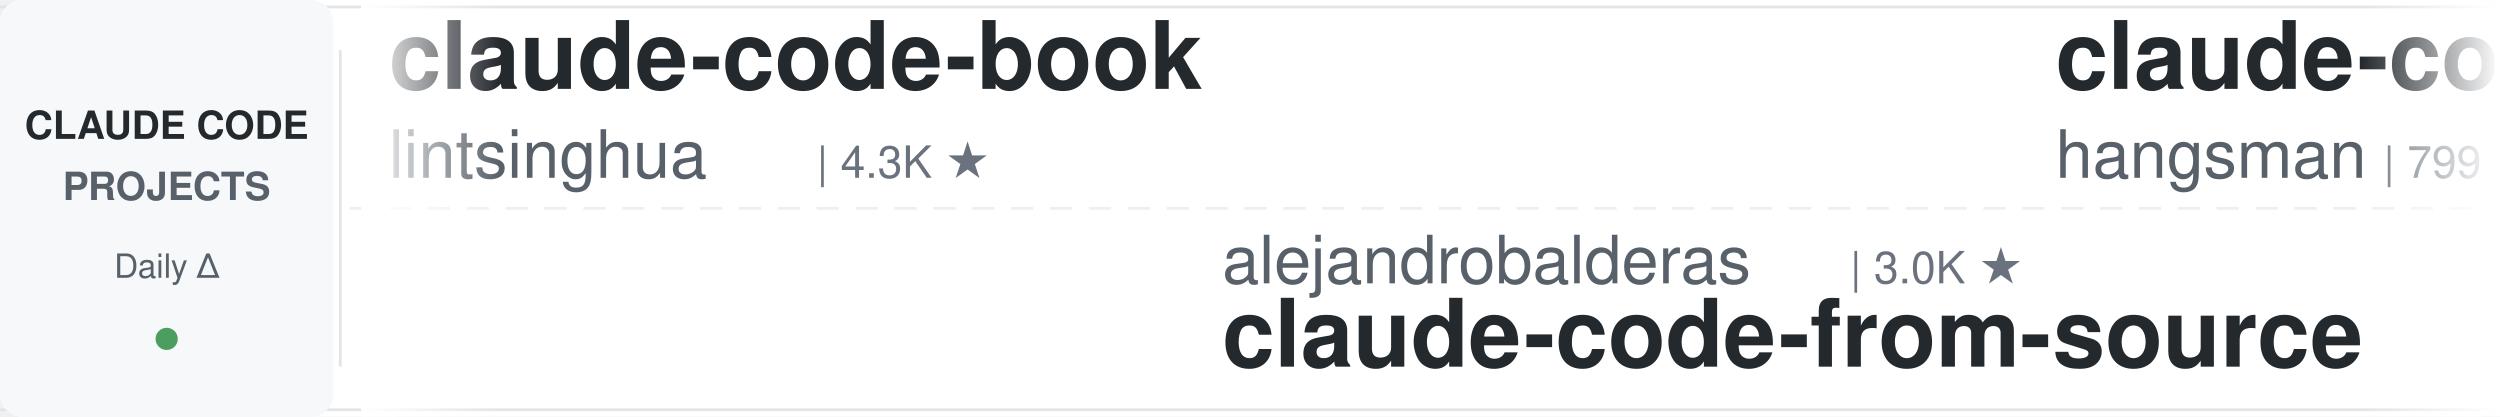
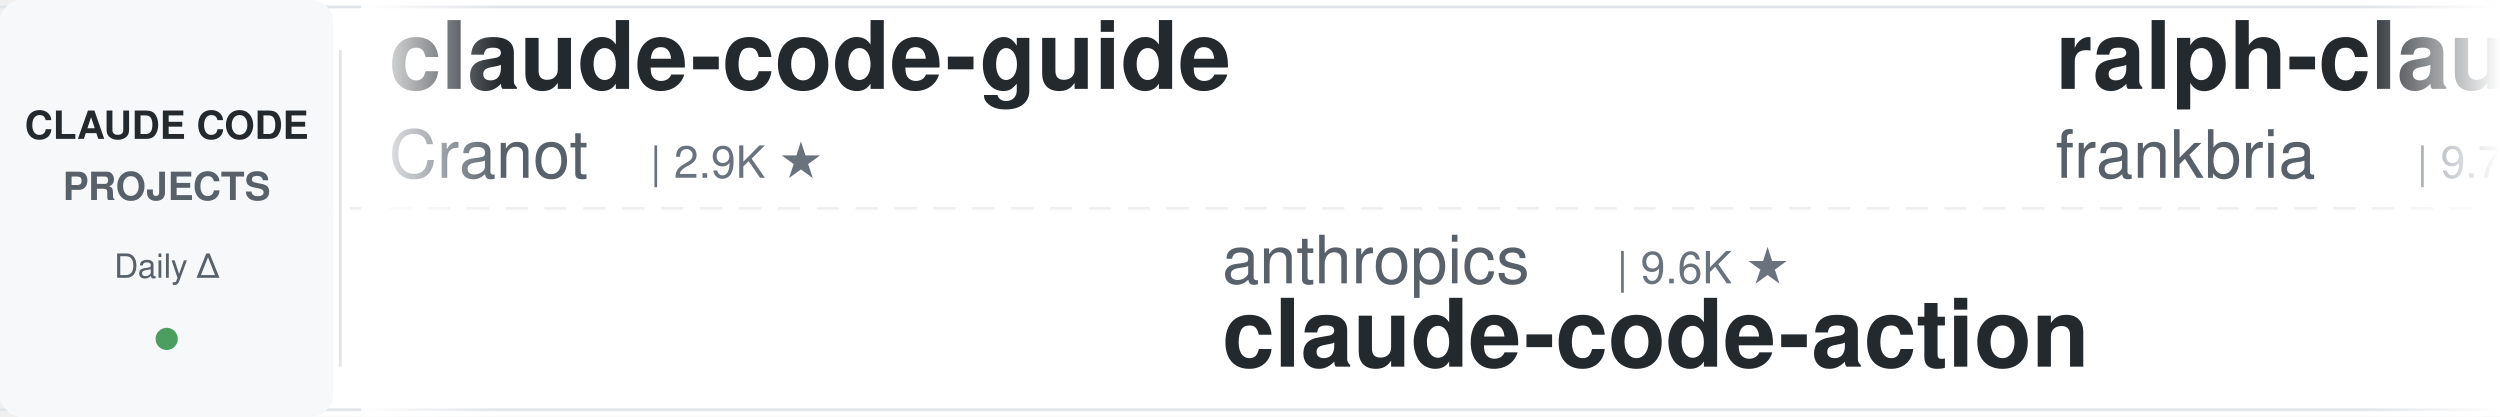
<svg xmlns="http://www.w3.org/2000/svg" width="900" height="150">
  <defs>
    <linearGradient id="leftFade" x1="0%" y1="0%" x2="100%" y2="0%">
      <stop offset="0%" style="stop-color:#ffffff;stop-opacity:1" />
      <stop offset="100%" style="stop-color:#ffffff;stop-opacity:0" />
    </linearGradient>
    <linearGradient id="rightFade" x1="0%" y1="0%" x2="100%" y2="0%">
      <stop offset="0%" style="stop-color:#ffffff;stop-opacity:0" />
      <stop offset="100%" style="stop-color:#ffffff;stop-opacity:1" />
    </linearGradient>
  </defs>
  <rect width="900" height="150" fill="#ffffff" rx="8" />
  <rect x="0" y="2" width="900" height="1" fill="#e1e4e8" />
  <rect x="0" y="147" width="900" height="1" fill="#e1e4e8" />
  <line x1="0" y1="75" x2="900" y2="75" stroke="#e1e4e8" stroke-width="1" stroke-dasharray="8 6" opacity="0.6" />
  <rect x="0" y="0" width="120" height="150" fill="#f6f8fa" rx="8" />
  <text x="60" y="50" font-family="-apple-system, BlinkMacSystemFont, 'Segoe UI', Helvetica, Arial, sans-serif" font-size="14" font-weight="600" fill="#24292e" text-anchor="middle">CLAUDE CODE</text>
  <text x="60" y="72" font-family="-apple-system, BlinkMacSystemFont, 'Segoe UI', Helvetica, Arial, sans-serif" font-size="14" font-weight="600" fill="#586069" text-anchor="middle">PROJECTS</text>
  <text x="60" y="100" font-family="-apple-system, BlinkMacSystemFont, 'Segoe UI', Helvetica, Arial, sans-serif" font-size="12" font-weight="500" fill="#586069" text-anchor="middle">Daily Δ</text>
  <circle cx="60" cy="122" r="4" fill="#22863a" opacity="0.8" />
  <rect x="122" y="18" width="1" height="114" fill="#e1e4e8" />
  <clipPath id="tickerClip">
    <rect x="130" y="0" width="770" height="150" />
  </clipPath>
  <g clip-path="url(#tickerClip)">
    <g id="tickerItems">
      <animateTransform attributeName="transform" attributeType="XML" type="translate" from="0 0" to="-3000 0" dur="54s" repeatCount="indefinite" />
      <g transform="translate(0, 0)">
-         <text x="140" y="32" font-family="-apple-system, BlinkMacSystemFont, 'Segoe UI', Helvetica, Arial, sans-serif" font-size="34" font-weight="600" fill="#24292e">claude-code-book</text>
-         <text x="140" y="64" font-family="-apple-system, BlinkMacSystemFont, 'Segoe UI', Helvetica, Arial, sans-serif" font-size="24" font-weight="400" fill="#586069">lintsinghua</text>
-         <text x="294" y="64" font-family="-apple-system, BlinkMacSystemFont, 'Segoe UI', Helvetica, Arial, sans-serif" font-size="16" font-weight="500" fill="#6a737d">| 4.3K ★</text>
+         <text x="140" y="32" font-family="-apple-system, BlinkMacSystemFont, 'Segoe UI', Helvetica, Arial, sans-serif" font-size="34" font-weight="600" fill="#24292e">claude-code-guide</text>
+         <text x="140" y="64" font-family="-apple-system, BlinkMacSystemFont, 'Segoe UI', Helvetica, Arial, sans-serif" font-size="24" font-weight="400" fill="#586069">Cranot</text>
+         <text x="234" y="64" font-family="-apple-system, BlinkMacSystemFont, 'Segoe UI', Helvetica, Arial, sans-serif" font-size="16" font-weight="500" fill="#6a737d">| 2.9K ★</text>
      </g>
      <g transform="translate(300, 0)">
-         <text x="140" y="102" font-family="-apple-system, BlinkMacSystemFont, 'Segoe UI', Helvetica, Arial, sans-serif" font-size="24" font-weight="400" fill="#586069">alejandrobalderas</text>
-         <text x="366" y="102" font-family="-apple-system, BlinkMacSystemFont, 'Segoe UI', Helvetica, Arial, sans-serif" font-size="16" font-weight="500" fill="#6a737d">| 3.0K ★</text>
-         <text x="140" y="132" font-family="-apple-system, BlinkMacSystemFont, 'Segoe UI', Helvetica, Arial, sans-serif" font-size="34" font-weight="600" fill="#24292e">claude-code-from-source</text>
+         <text x="140" y="102" font-family="-apple-system, BlinkMacSystemFont, 'Segoe UI', Helvetica, Arial, sans-serif" font-size="24" font-weight="400" fill="#586069">anthropics</text>
+         <text x="282" y="102" font-family="-apple-system, BlinkMacSystemFont, 'Segoe UI', Helvetica, Arial, sans-serif" font-size="16" font-weight="500" fill="#6a737d">| 9.6K ★</text>
+         <text x="140" y="132" font-family="-apple-system, BlinkMacSystemFont, 'Segoe UI', Helvetica, Arial, sans-serif" font-size="34" font-weight="600" fill="#24292e">claude-code-action</text>
      </g>
      <g transform="translate(600, 0)">
-         <text x="140" y="32" font-family="-apple-system, BlinkMacSystemFont, 'Segoe UI', Helvetica, Arial, sans-serif" font-size="34" font-weight="600" fill="#24292e">claude-code-source</text>
-         <text x="140" y="64" font-family="-apple-system, BlinkMacSystemFont, 'Segoe UI', Helvetica, Arial, sans-serif" font-size="24" font-weight="400" fill="#586069">hangsman</text>
-         <text x="258" y="64" font-family="-apple-system, BlinkMacSystemFont, 'Segoe UI', Helvetica, Arial, sans-serif" font-size="16" font-weight="500" fill="#6a737d">| 799 ★</text>
+         <text x="140" y="32" font-family="-apple-system, BlinkMacSystemFont, 'Segoe UI', Helvetica, Arial, sans-serif" font-size="34" font-weight="600" fill="#24292e">ralph-claude-code</text>
+         <text x="140" y="64" font-family="-apple-system, BlinkMacSystemFont, 'Segoe UI', Helvetica, Arial, sans-serif" font-size="24" font-weight="400" fill="#586069">frankbria</text>
+         <text x="270" y="64" font-family="-apple-system, BlinkMacSystemFont, 'Segoe UI', Helvetica, Arial, sans-serif" font-size="16" font-weight="500" fill="#6a737d">| 9.7K ★</text>
      </g>
      <g transform="translate(900, 0)">
-         <text x="140" y="102" font-family="-apple-system, BlinkMacSystemFont, 'Segoe UI', Helvetica, Arial, sans-serif" font-size="24" font-weight="400" fill="#586069">techjarves</text>
-         <text x="282" y="102" font-family="-apple-system, BlinkMacSystemFont, 'Segoe UI', Helvetica, Arial, sans-serif" font-size="16" font-weight="500" fill="#6a737d">| 1.6K ★</text>
-         <text x="140" y="132" font-family="-apple-system, BlinkMacSystemFont, 'Segoe UI', Helvetica, Arial, sans-serif" font-size="34" font-weight="600" fill="#24292e">ClaudeCode-Portable</text>
+         <text x="140" y="102" font-family="-apple-system, BlinkMacSystemFont, 'Segoe UI', Helvetica, Arial, sans-serif" font-size="24" font-weight="400" fill="#586069">shanraisshan</text>
+         <text x="306" y="102" font-family="-apple-system, BlinkMacSystemFont, 'Segoe UI', Helvetica, Arial, sans-serif" font-size="16" font-weight="500" fill="#6a737d">| 67.9K ★</text>
+         <text x="140" y="132" font-family="-apple-system, BlinkMacSystemFont, 'Segoe UI', Helvetica, Arial, sans-serif" font-size="34" font-weight="600" fill="#24292e">claude-code-best-practic...</text>
      </g>
      <g transform="translate(1200, 0)">
-         <text x="140" y="32" font-family="-apple-system, BlinkMacSystemFont, 'Segoe UI', Helvetica, Arial, sans-serif" font-size="34" font-weight="600" fill="#24292e">claude-code-my-workflow</text>
-         <text x="140" y="64" font-family="-apple-system, BlinkMacSystemFont, 'Segoe UI', Helvetica, Arial, sans-serif" font-size="24" font-weight="400" fill="#586069">pedrohcgs</text>
-         <text x="270" y="64" font-family="-apple-system, BlinkMacSystemFont, 'Segoe UI', Helvetica, Arial, sans-serif" font-size="16" font-weight="500" fill="#6a737d">| 1.7K ★</text>
+         <text x="140" y="32" font-family="-apple-system, BlinkMacSystemFont, 'Segoe UI', Helvetica, Arial, sans-serif" font-size="34" font-weight="600" fill="#24292e">claude-code-transcripts</text>
+         <text x="140" y="64" font-family="-apple-system, BlinkMacSystemFont, 'Segoe UI', Helvetica, Arial, sans-serif" font-size="24" font-weight="400" fill="#586069">simonw</text>
+         <text x="234" y="64" font-family="-apple-system, BlinkMacSystemFont, 'Segoe UI', Helvetica, Arial, sans-serif" font-size="16" font-weight="500" fill="#6a737d">| 1.7K ★</text>
      </g>
      <g transform="translate(1500, 0)">
-         <text x="140" y="102" font-family="-apple-system, BlinkMacSystemFont, 'Segoe UI', Helvetica, Arial, sans-serif" font-size="24" font-weight="400" fill="#586069">ccplugins</text>
-         <text x="270" y="102" font-family="-apple-system, BlinkMacSystemFont, 'Segoe UI', Helvetica, Arial, sans-serif" font-size="16" font-weight="500" fill="#6a737d">| 982 ★</text>
-         <text x="140" y="132" font-family="-apple-system, BlinkMacSystemFont, 'Segoe UI', Helvetica, Arial, sans-serif" font-size="34" font-weight="600" fill="#24292e">awesome-claude-code-plug...</text>
+         <text x="140" y="102" font-family="-apple-system, BlinkMacSystemFont, 'Segoe UI', Helvetica, Arial, sans-serif" font-size="24" font-weight="400" fill="#586069">JrCx7scC</text>
+         <text x="258" y="102" font-family="-apple-system, BlinkMacSystemFont, 'Segoe UI', Helvetica, Arial, sans-serif" font-size="16" font-weight="500" fill="#6a737d">| 376 ★</text>
+         <text x="140" y="132" font-family="-apple-system, BlinkMacSystemFont, 'Segoe UI', Helvetica, Arial, sans-serif" font-size="34" font-weight="600" fill="#24292e">claude-code-source</text>
      </g>
      <g transform="translate(1800, 0)">
-         <text x="140" y="32" font-family="-apple-system, BlinkMacSystemFont, 'Segoe UI', Helvetica, Arial, sans-serif" font-size="34" font-weight="600" fill="#24292e">Claude-Code-Game-Studios</text>
-         <text x="140" y="64" font-family="-apple-system, BlinkMacSystemFont, 'Segoe UI', Helvetica, Arial, sans-serif" font-size="24" font-weight="400" fill="#586069">Donchitos</text>
-         <text x="270" y="64" font-family="-apple-system, BlinkMacSystemFont, 'Segoe UI', Helvetica, Arial, sans-serif" font-size="16" font-weight="500" fill="#6a737d">| 27.1K ★</text>
+         <text x="140" y="32" font-family="-apple-system, BlinkMacSystemFont, 'Segoe UI', Helvetica, Arial, sans-serif" font-size="34" font-weight="600" fill="#24292e">claude-code-harness</text>
+         <text x="140" y="64" font-family="-apple-system, BlinkMacSystemFont, 'Segoe UI', Helvetica, Arial, sans-serif" font-size="24" font-weight="400" fill="#586069">Chachamaru127</text>
+         <text x="318" y="64" font-family="-apple-system, BlinkMacSystemFont, 'Segoe UI', Helvetica, Arial, sans-serif" font-size="16" font-weight="500" fill="#6a737d">| 3.2K ★</text>
      </g>
      <g transform="translate(2100, 0)">
-         <text x="140" y="102" font-family="-apple-system, BlinkMacSystemFont, 'Segoe UI', Helvetica, Arial, sans-serif" font-size="24" font-weight="400" fill="#586069">disler</text>
-         <text x="234" y="102" font-family="-apple-system, BlinkMacSystemFont, 'Segoe UI', Helvetica, Arial, sans-serif" font-size="16" font-weight="500" fill="#6a737d">| 3.9K ★</text>
-         <text x="140" y="132" font-family="-apple-system, BlinkMacSystemFont, 'Segoe UI', Helvetica, Arial, sans-serif" font-size="34" font-weight="600" fill="#24292e">claude-code-hooks-master...</text>
+         <text x="140" y="102" font-family="-apple-system, BlinkMacSystemFont, 'Segoe UI', Helvetica, Arial, sans-serif" font-size="24" font-weight="400" fill="#586069">oboard</text>
+         <text x="234" y="102" font-family="-apple-system, BlinkMacSystemFont, 'Segoe UI', Helvetica, Arial, sans-serif" font-size="16" font-weight="500" fill="#6a737d">| 3.3K ★</text>
+         <text x="140" y="132" font-family="-apple-system, BlinkMacSystemFont, 'Segoe UI', Helvetica, Arial, sans-serif" font-size="34" font-weight="600" fill="#24292e">claude-code-rev</text>
      </g>
      <g transform="translate(2400, 0)">
-         <text x="140" y="32" font-family="-apple-system, BlinkMacSystemFont, 'Segoe UI', Helvetica, Arial, sans-serif" font-size="34" font-weight="600" fill="#24292e">claude_codex_bridge</text>
-         <text x="140" y="64" font-family="-apple-system, BlinkMacSystemFont, 'Segoe UI', Helvetica, Arial, sans-serif" font-size="24" font-weight="400" fill="#586069">SeemSeam</text>
-         <text x="258" y="64" font-family="-apple-system, BlinkMacSystemFont, 'Segoe UI', Helvetica, Arial, sans-serif" font-size="16" font-weight="500" fill="#6a737d">| 3.6K ★</text>
+         <text x="140" y="32" font-family="-apple-system, BlinkMacSystemFont, 'Segoe UI', Helvetica, Arial, sans-serif" font-size="34" font-weight="600" fill="#24292e">claude_code_src</text>
+         <text x="140" y="64" font-family="-apple-system, BlinkMacSystemFont, 'Segoe UI', Helvetica, Arial, sans-serif" font-size="24" font-weight="400" fill="#586069">ponponon</text>
+         <text x="258" y="64" font-family="-apple-system, BlinkMacSystemFont, 'Segoe UI', Helvetica, Arial, sans-serif" font-size="16" font-weight="500" fill="#6a737d">| 2.3K ★</text>
      </g>
      <g transform="translate(2700, 0)">
-         <text x="140" y="102" font-family="-apple-system, BlinkMacSystemFont, 'Segoe UI', Helvetica, Arial, sans-serif" font-size="24" font-weight="400" fill="#586069">disler</text>
-         <text x="234" y="102" font-family="-apple-system, BlinkMacSystemFont, 'Segoe UI', Helvetica, Arial, sans-serif" font-size="16" font-weight="500" fill="#6a737d">| 1.7K ★</text>
-         <text x="140" y="132" font-family="-apple-system, BlinkMacSystemFont, 'Segoe UI', Helvetica, Arial, sans-serif" font-size="34" font-weight="600" fill="#24292e">pi-vs-claude-code</text>
+         <text x="140" y="102" font-family="-apple-system, BlinkMacSystemFont, 'Segoe UI', Helvetica, Arial, sans-serif" font-size="24" font-weight="400" fill="#586069">centminmod</text>
+         <text x="282" y="102" font-family="-apple-system, BlinkMacSystemFont, 'Segoe UI', Helvetica, Arial, sans-serif" font-size="16" font-weight="500" fill="#6a737d">| 2.7K ★</text>
+         <text x="140" y="132" font-family="-apple-system, BlinkMacSystemFont, 'Segoe UI', Helvetica, Arial, sans-serif" font-size="34" font-weight="600" fill="#24292e">my-claude-code-setup</text>
      </g>
      <g transform="translate(3000, 0)">
-         <text x="140" y="32" font-family="-apple-system, BlinkMacSystemFont, 'Segoe UI', Helvetica, Arial, sans-serif" font-size="34" font-weight="600" fill="#24292e">claude-code-book</text>
-         <text x="140" y="64" font-family="-apple-system, BlinkMacSystemFont, 'Segoe UI', Helvetica, Arial, sans-serif" font-size="24" font-weight="400" fill="#586069">lintsinghua</text>
-         <text x="294" y="64" font-family="-apple-system, BlinkMacSystemFont, 'Segoe UI', Helvetica, Arial, sans-serif" font-size="16" font-weight="500" fill="#6a737d">| 4.3K ★</text>
+         <text x="140" y="32" font-family="-apple-system, BlinkMacSystemFont, 'Segoe UI', Helvetica, Arial, sans-serif" font-size="34" font-weight="600" fill="#24292e">claude-code-guide</text>
+         <text x="140" y="64" font-family="-apple-system, BlinkMacSystemFont, 'Segoe UI', Helvetica, Arial, sans-serif" font-size="24" font-weight="400" fill="#586069">Cranot</text>
+         <text x="234" y="64" font-family="-apple-system, BlinkMacSystemFont, 'Segoe UI', Helvetica, Arial, sans-serif" font-size="16" font-weight="500" fill="#6a737d">| 2.9K ★</text>
      </g>
      <g transform="translate(3300, 0)">
-         <text x="140" y="102" font-family="-apple-system, BlinkMacSystemFont, 'Segoe UI', Helvetica, Arial, sans-serif" font-size="24" font-weight="400" fill="#586069">alejandrobalderas</text>
-         <text x="366" y="102" font-family="-apple-system, BlinkMacSystemFont, 'Segoe UI', Helvetica, Arial, sans-serif" font-size="16" font-weight="500" fill="#6a737d">| 3.0K ★</text>
-         <text x="140" y="132" font-family="-apple-system, BlinkMacSystemFont, 'Segoe UI', Helvetica, Arial, sans-serif" font-size="34" font-weight="600" fill="#24292e">claude-code-from-source</text>
+         <text x="140" y="102" font-family="-apple-system, BlinkMacSystemFont, 'Segoe UI', Helvetica, Arial, sans-serif" font-size="24" font-weight="400" fill="#586069">anthropics</text>
+         <text x="282" y="102" font-family="-apple-system, BlinkMacSystemFont, 'Segoe UI', Helvetica, Arial, sans-serif" font-size="16" font-weight="500" fill="#6a737d">| 9.6K ★</text>
+         <text x="140" y="132" font-family="-apple-system, BlinkMacSystemFont, 'Segoe UI', Helvetica, Arial, sans-serif" font-size="34" font-weight="600" fill="#24292e">claude-code-action</text>
      </g>
      <g transform="translate(3600, 0)">
-         <text x="140" y="32" font-family="-apple-system, BlinkMacSystemFont, 'Segoe UI', Helvetica, Arial, sans-serif" font-size="34" font-weight="600" fill="#24292e">claude-code-source</text>
-         <text x="140" y="64" font-family="-apple-system, BlinkMacSystemFont, 'Segoe UI', Helvetica, Arial, sans-serif" font-size="24" font-weight="400" fill="#586069">hangsman</text>
-         <text x="258" y="64" font-family="-apple-system, BlinkMacSystemFont, 'Segoe UI', Helvetica, Arial, sans-serif" font-size="16" font-weight="500" fill="#6a737d">| 799 ★</text>
+         <text x="140" y="32" font-family="-apple-system, BlinkMacSystemFont, 'Segoe UI', Helvetica, Arial, sans-serif" font-size="34" font-weight="600" fill="#24292e">ralph-claude-code</text>
+         <text x="140" y="64" font-family="-apple-system, BlinkMacSystemFont, 'Segoe UI', Helvetica, Arial, sans-serif" font-size="24" font-weight="400" fill="#586069">frankbria</text>
+         <text x="270" y="64" font-family="-apple-system, BlinkMacSystemFont, 'Segoe UI', Helvetica, Arial, sans-serif" font-size="16" font-weight="500" fill="#6a737d">| 9.7K ★</text>
      </g>
      <g transform="translate(3900, 0)">
-         <text x="140" y="102" font-family="-apple-system, BlinkMacSystemFont, 'Segoe UI', Helvetica, Arial, sans-serif" font-size="24" font-weight="400" fill="#586069">techjarves</text>
-         <text x="282" y="102" font-family="-apple-system, BlinkMacSystemFont, 'Segoe UI', Helvetica, Arial, sans-serif" font-size="16" font-weight="500" fill="#6a737d">| 1.6K ★</text>
-         <text x="140" y="132" font-family="-apple-system, BlinkMacSystemFont, 'Segoe UI', Helvetica, Arial, sans-serif" font-size="34" font-weight="600" fill="#24292e">ClaudeCode-Portable</text>
+         <text x="140" y="102" font-family="-apple-system, BlinkMacSystemFont, 'Segoe UI', Helvetica, Arial, sans-serif" font-size="24" font-weight="400" fill="#586069">shanraisshan</text>
+         <text x="306" y="102" font-family="-apple-system, BlinkMacSystemFont, 'Segoe UI', Helvetica, Arial, sans-serif" font-size="16" font-weight="500" fill="#6a737d">| 67.9K ★</text>
+         <text x="140" y="132" font-family="-apple-system, BlinkMacSystemFont, 'Segoe UI', Helvetica, Arial, sans-serif" font-size="34" font-weight="600" fill="#24292e">claude-code-best-practic...</text>
      </g>
    </g>
  </g>
  <rect x="130" y="0" width="50" height="150" fill="url(#leftFade)" />
  <rect x="850" y="0" width="50" height="150" fill="url(#rightFade)" />
</svg>
